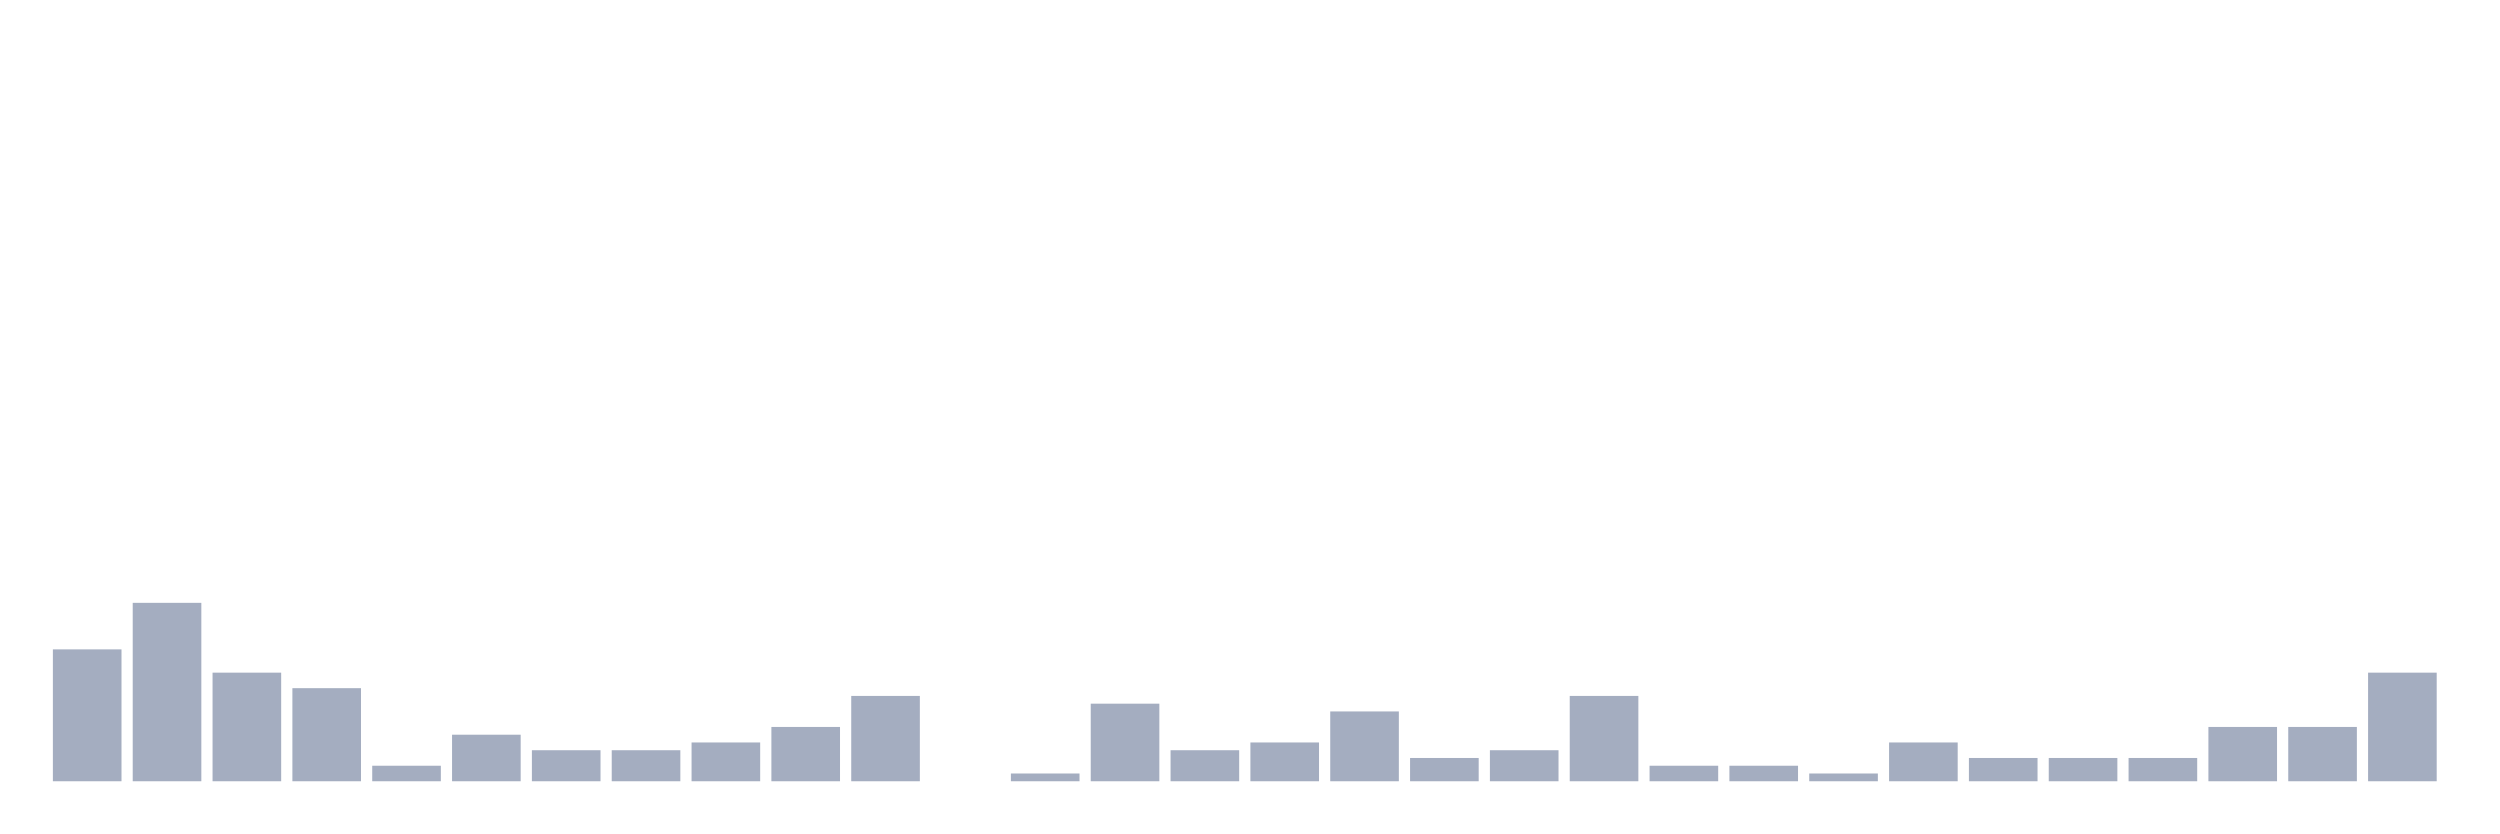
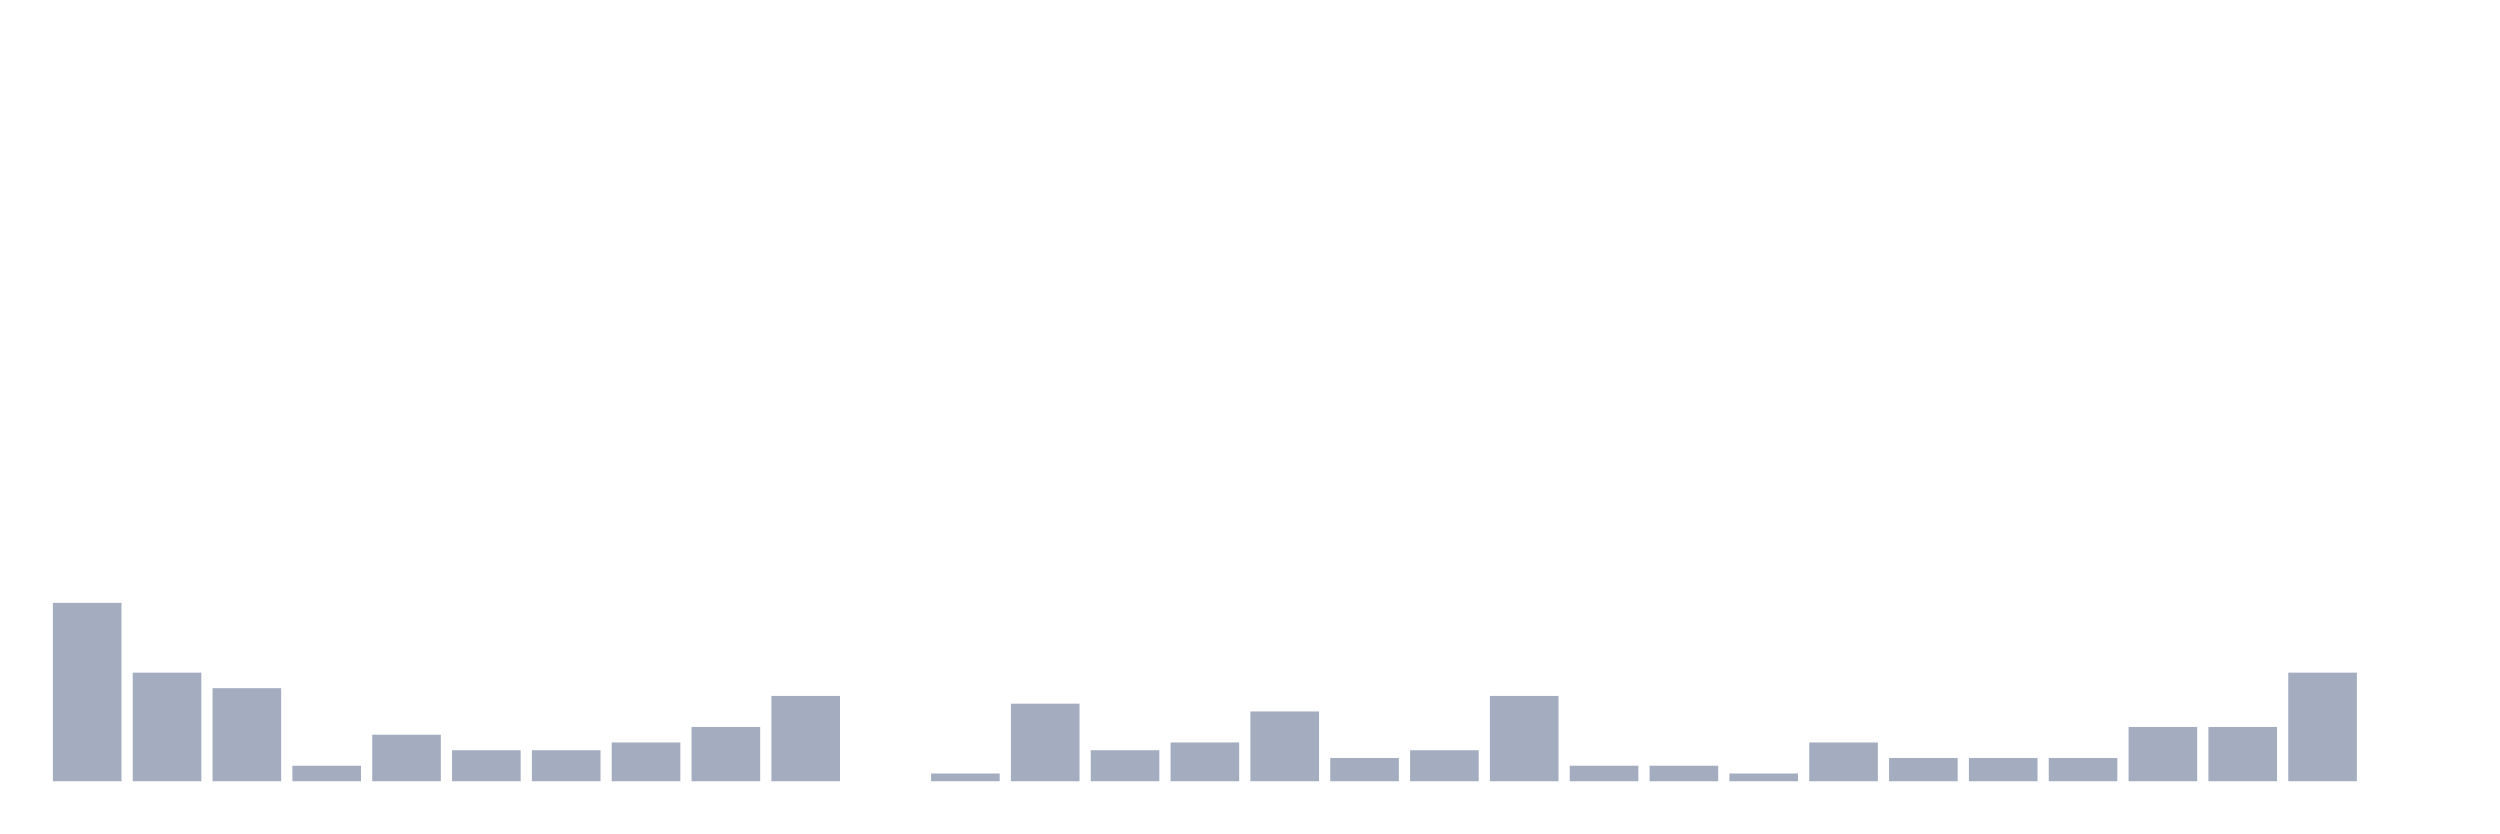
<svg xmlns="http://www.w3.org/2000/svg" viewBox="0 0 480 160">
  <g transform="translate(10,10)">
-     <rect class="bar" x="0.153" width="13.175" y="114.681" height="25.319" fill="rgb(164,173,192)" />
-     <rect class="bar" x="15.482" width="13.175" y="105.745" height="34.255" fill="rgb(164,173,192)" />
-     <rect class="bar" x="30.81" width="13.175" y="119.149" height="20.851" fill="rgb(164,173,192)" />
-     <rect class="bar" x="46.138" width="13.175" y="122.128" height="17.872" fill="rgb(164,173,192)" />
-     <rect class="bar" x="61.466" width="13.175" y="137.021" height="2.979" fill="rgb(164,173,192)" />
-     <rect class="bar" x="76.794" width="13.175" y="131.064" height="8.936" fill="rgb(164,173,192)" />
+     <rect class="bar" x="0.153" width="13.175" y="105.745" height="34.255" fill="rgb(164,173,192)" />
+     <rect class="bar" x="15.482" width="13.175" y="119.149" height="20.851" fill="rgb(164,173,192)" />
+     <rect class="bar" x="30.81" width="13.175" y="122.128" height="17.872" fill="rgb(164,173,192)" />
+     <rect class="bar" x="46.138" width="13.175" y="137.021" height="2.979" fill="rgb(164,173,192)" />
+     <rect class="bar" x="61.466" width="13.175" y="131.064" height="8.936" fill="rgb(164,173,192)" />
+     <rect class="bar" x="76.794" width="13.175" y="134.043" height="5.957" fill="rgb(164,173,192)" />
    <rect class="bar" x="92.123" width="13.175" y="134.043" height="5.957" fill="rgb(164,173,192)" />
-     <rect class="bar" x="107.451" width="13.175" y="134.043" height="5.957" fill="rgb(164,173,192)" />
-     <rect class="bar" x="122.779" width="13.175" y="132.553" height="7.447" fill="rgb(164,173,192)" />
-     <rect class="bar" x="138.107" width="13.175" y="129.574" height="10.426" fill="rgb(164,173,192)" />
-     <rect class="bar" x="153.436" width="13.175" y="123.617" height="16.383" fill="rgb(164,173,192)" />
-     <rect class="bar" x="168.764" width="13.175" y="140" height="0" fill="rgb(164,173,192)" />
-     <rect class="bar" x="184.092" width="13.175" y="138.511" height="1.489" fill="rgb(164,173,192)" />
-     <rect class="bar" x="199.42" width="13.175" y="125.106" height="14.894" fill="rgb(164,173,192)" />
-     <rect class="bar" x="214.748" width="13.175" y="134.043" height="5.957" fill="rgb(164,173,192)" />
-     <rect class="bar" x="230.077" width="13.175" y="132.553" height="7.447" fill="rgb(164,173,192)" />
-     <rect class="bar" x="245.405" width="13.175" y="126.596" height="13.404" fill="rgb(164,173,192)" />
-     <rect class="bar" x="260.733" width="13.175" y="135.532" height="4.468" fill="rgb(164,173,192)" />
-     <rect class="bar" x="276.061" width="13.175" y="134.043" height="5.957" fill="rgb(164,173,192)" />
-     <rect class="bar" x="291.39" width="13.175" y="123.617" height="16.383" fill="rgb(164,173,192)" />
+     <rect class="bar" x="107.451" width="13.175" y="132.553" height="7.447" fill="rgb(164,173,192)" />
+     <rect class="bar" x="122.779" width="13.175" y="129.574" height="10.426" fill="rgb(164,173,192)" />
+     <rect class="bar" x="138.107" width="13.175" y="123.617" height="16.383" fill="rgb(164,173,192)" />
+     <rect class="bar" x="153.436" width="13.175" y="140" height="0" fill="rgb(164,173,192)" />
+     <rect class="bar" x="168.764" width="13.175" y="138.511" height="1.489" fill="rgb(164,173,192)" />
+     <rect class="bar" x="184.092" width="13.175" y="125.106" height="14.894" fill="rgb(164,173,192)" />
+     <rect class="bar" x="199.42" width="13.175" y="134.043" height="5.957" fill="rgb(164,173,192)" />
+     <rect class="bar" x="214.748" width="13.175" y="132.553" height="7.447" fill="rgb(164,173,192)" />
+     <rect class="bar" x="230.077" width="13.175" y="126.596" height="13.404" fill="rgb(164,173,192)" />
+     <rect class="bar" x="245.405" width="13.175" y="135.532" height="4.468" fill="rgb(164,173,192)" />
+     <rect class="bar" x="260.733" width="13.175" y="134.043" height="5.957" fill="rgb(164,173,192)" />
+     <rect class="bar" x="276.061" width="13.175" y="123.617" height="16.383" fill="rgb(164,173,192)" />
+     <rect class="bar" x="291.39" width="13.175" y="137.021" height="2.979" fill="rgb(164,173,192)" />
    <rect class="bar" x="306.718" width="13.175" y="137.021" height="2.979" fill="rgb(164,173,192)" />
-     <rect class="bar" x="322.046" width="13.175" y="137.021" height="2.979" fill="rgb(164,173,192)" />
-     <rect class="bar" x="337.374" width="13.175" y="138.511" height="1.489" fill="rgb(164,173,192)" />
-     <rect class="bar" x="352.702" width="13.175" y="132.553" height="7.447" fill="rgb(164,173,192)" />
+     <rect class="bar" x="322.046" width="13.175" y="138.511" height="1.489" fill="rgb(164,173,192)" />
+     <rect class="bar" x="337.374" width="13.175" y="132.553" height="7.447" fill="rgb(164,173,192)" />
+     <rect class="bar" x="352.702" width="13.175" y="135.532" height="4.468" fill="rgb(164,173,192)" />
    <rect class="bar" x="368.031" width="13.175" y="135.532" height="4.468" fill="rgb(164,173,192)" />
    <rect class="bar" x="383.359" width="13.175" y="135.532" height="4.468" fill="rgb(164,173,192)" />
-     <rect class="bar" x="398.687" width="13.175" y="135.532" height="4.468" fill="rgb(164,173,192)" />
+     <rect class="bar" x="398.687" width="13.175" y="129.574" height="10.426" fill="rgb(164,173,192)" />
    <rect class="bar" x="414.015" width="13.175" y="129.574" height="10.426" fill="rgb(164,173,192)" />
-     <rect class="bar" x="429.344" width="13.175" y="129.574" height="10.426" fill="rgb(164,173,192)" />
-     <rect class="bar" x="444.672" width="13.175" y="119.149" height="20.851" fill="rgb(164,173,192)" />
+     <rect class="bar" x="429.344" width="13.175" y="119.149" height="20.851" fill="rgb(164,173,192)" />
+     <rect class="bar" x="444.672" width="13.175" y="140" height="0" fill="rgb(164,173,192)" />
  </g>
</svg>
